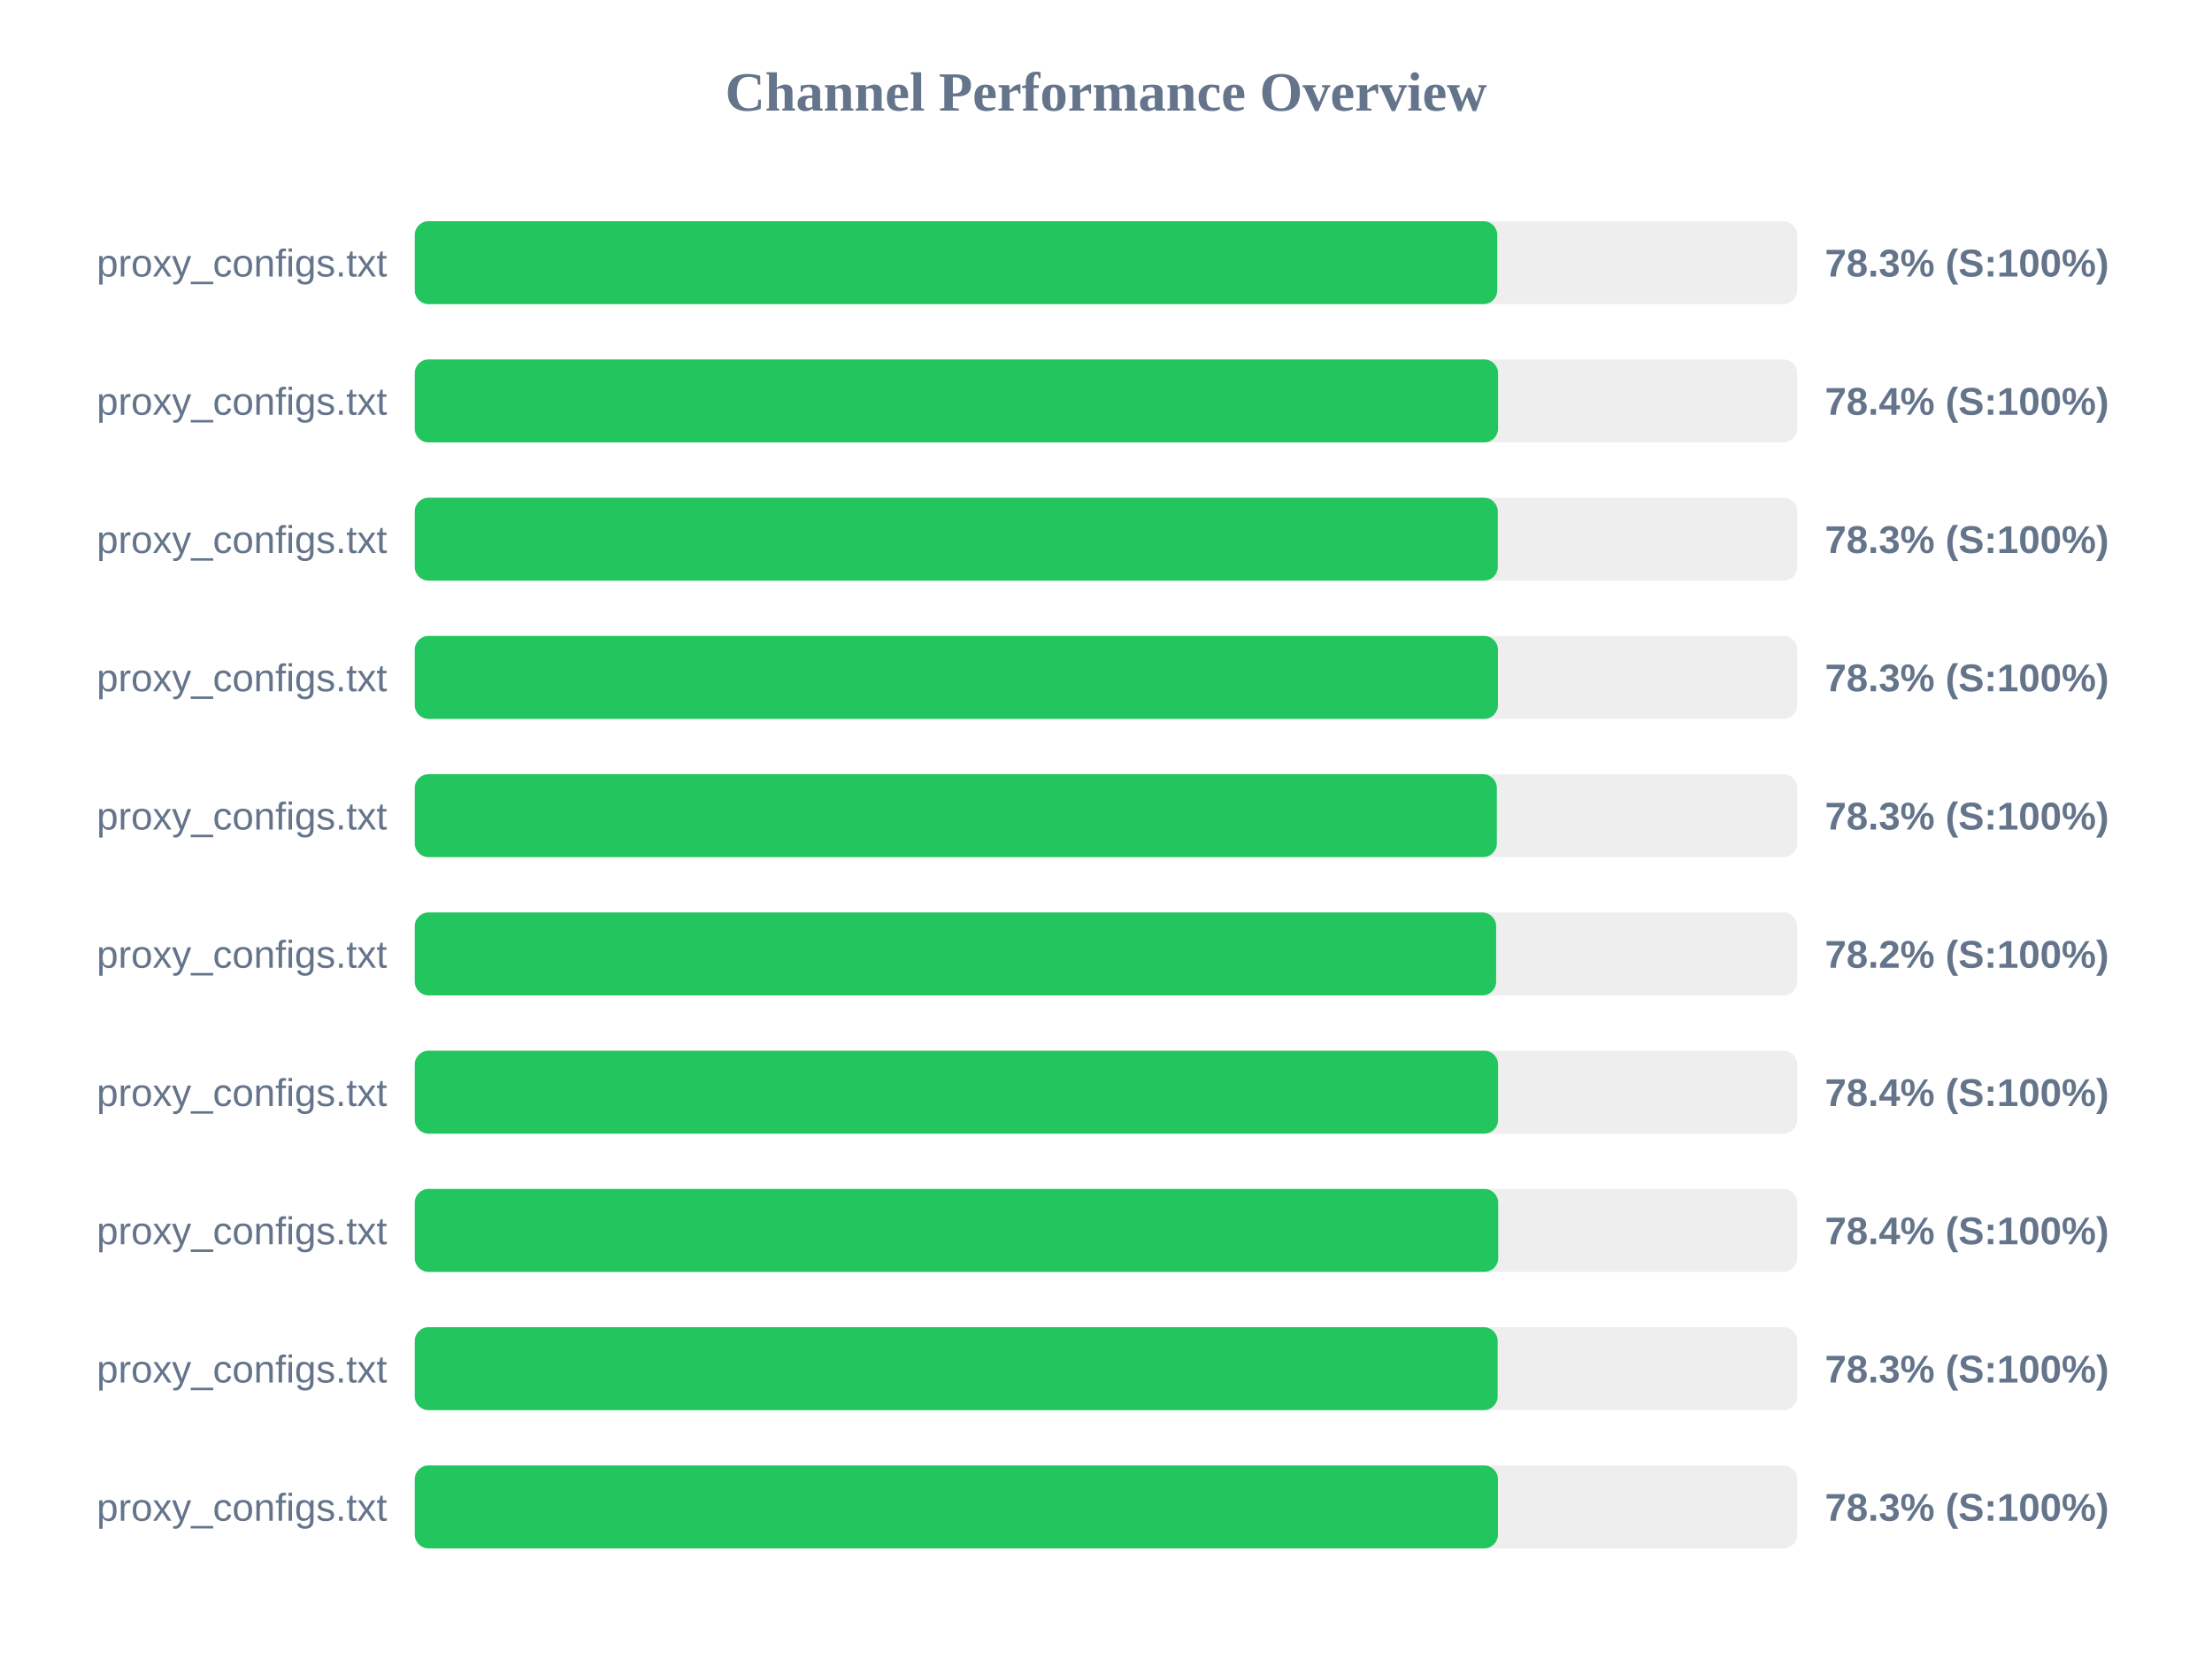
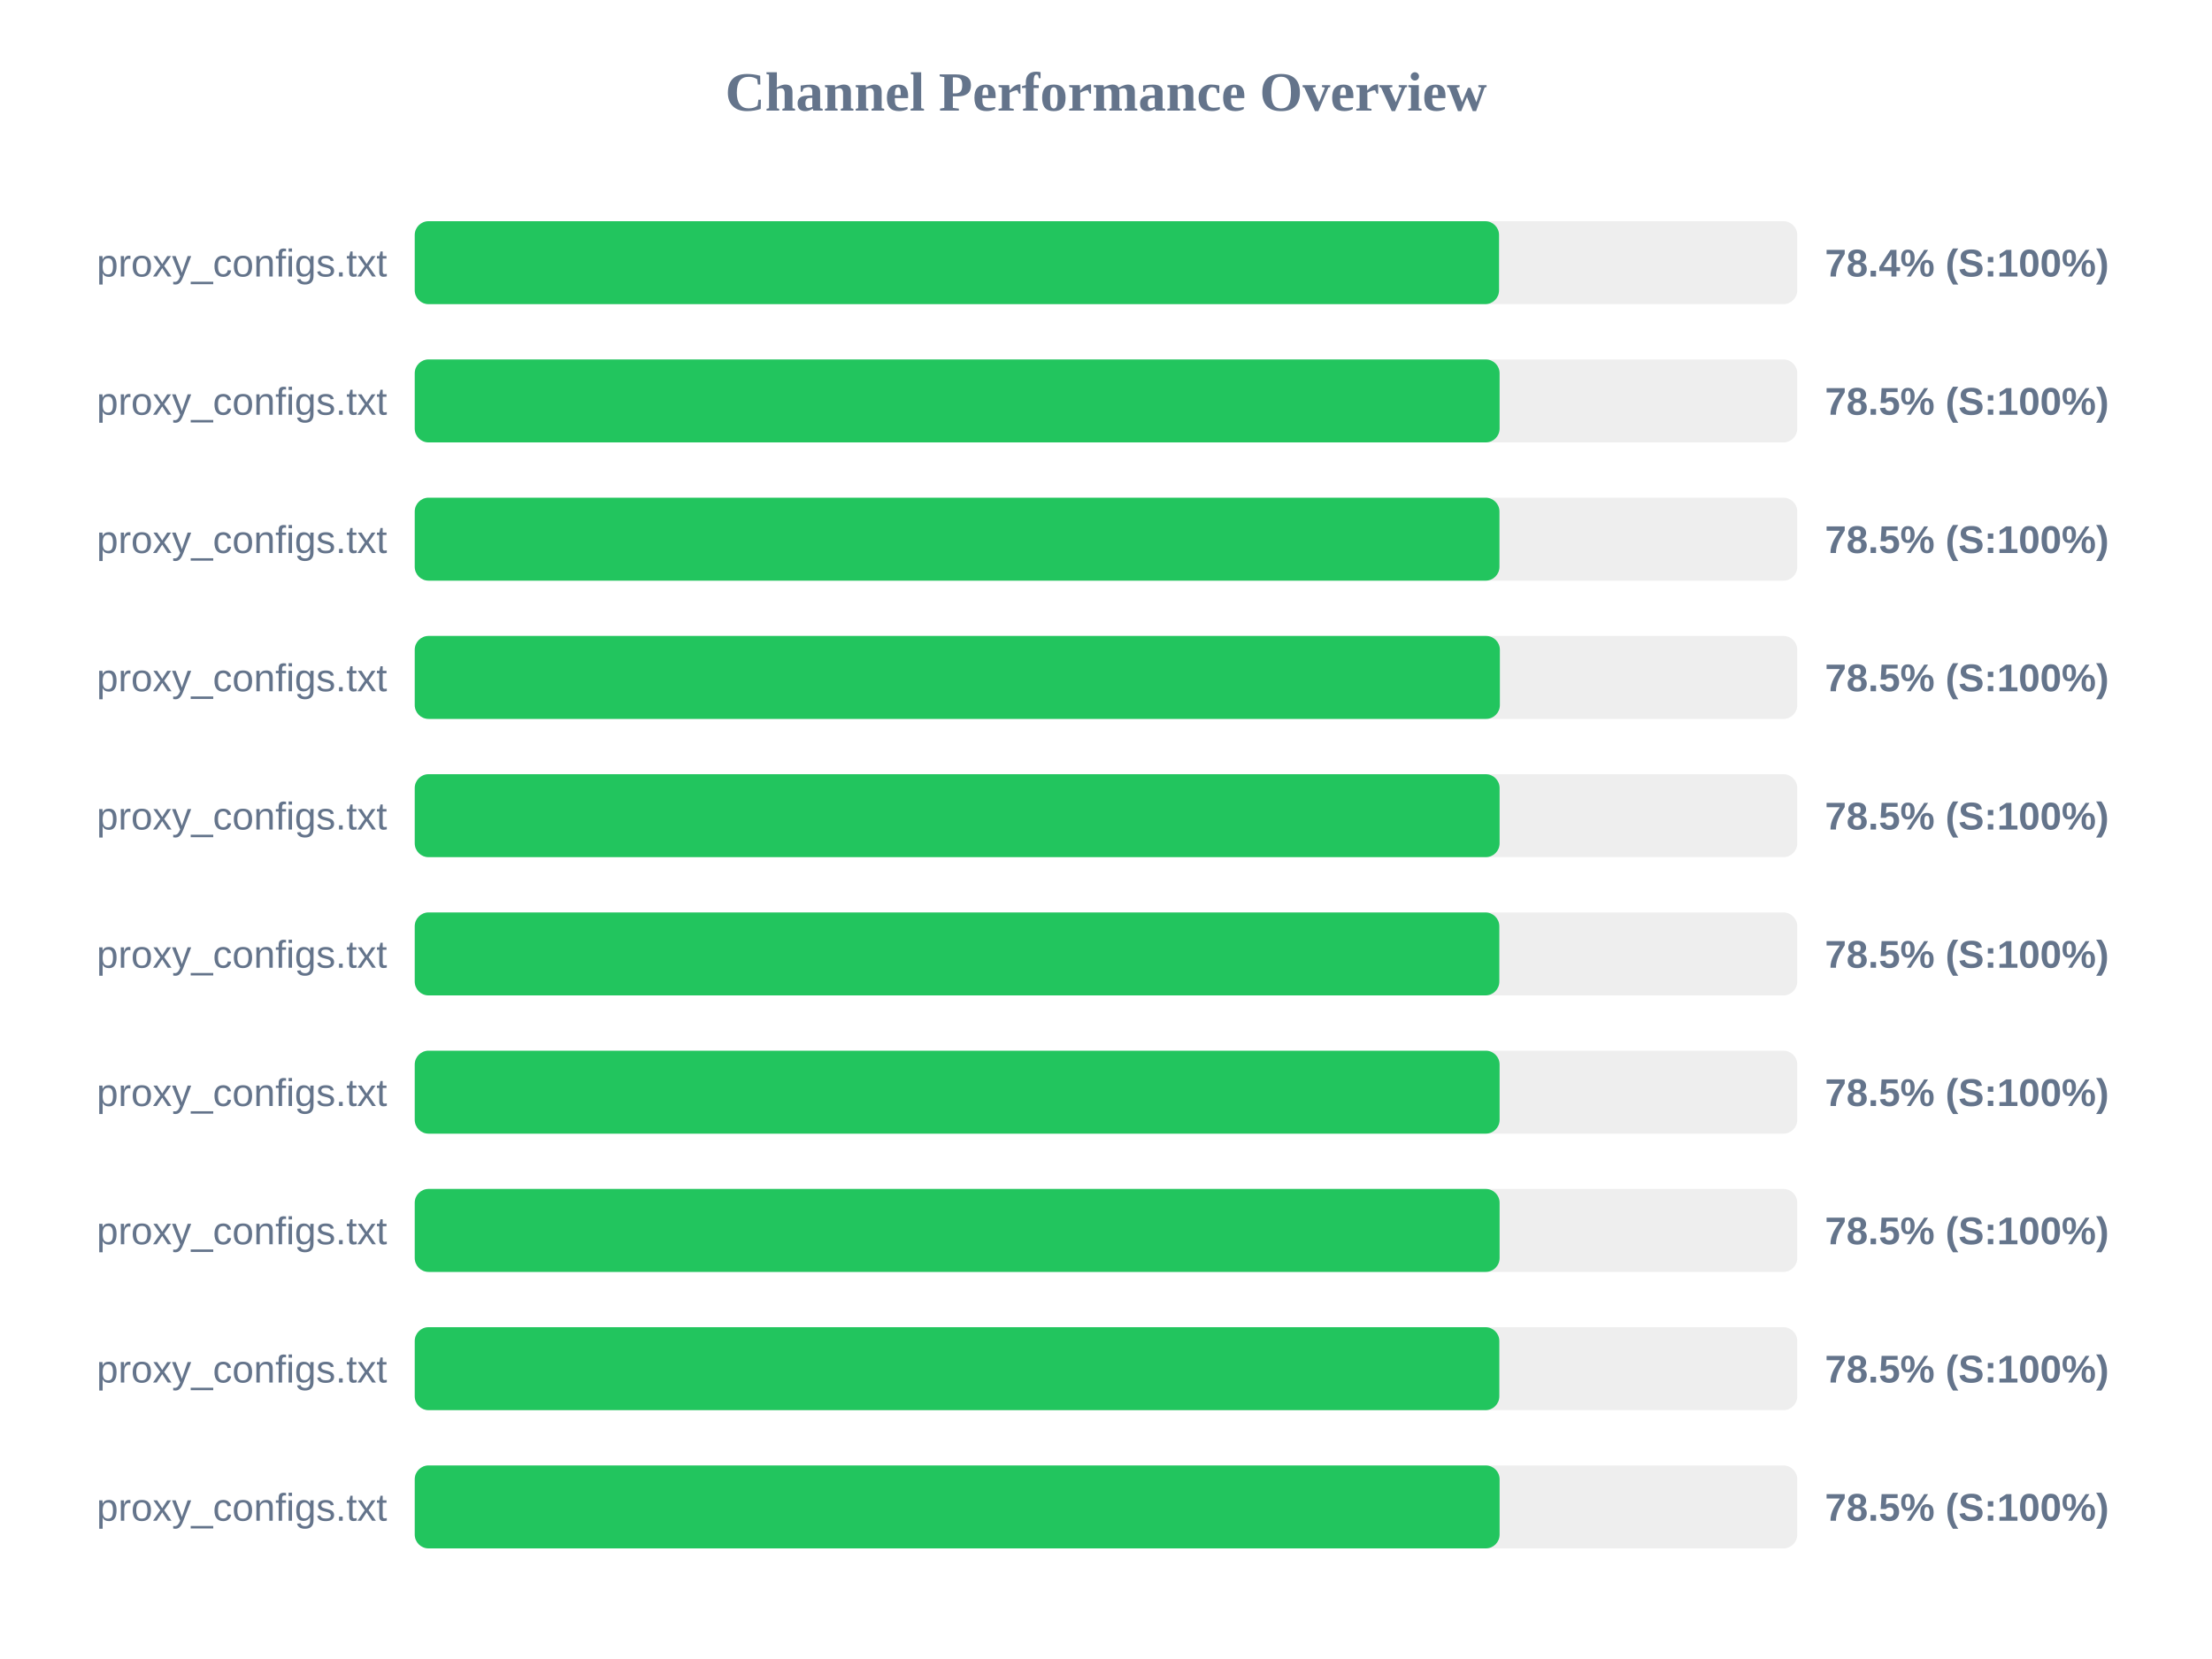
<svg xmlns="http://www.w3.org/2000/svg" width="800" height="600" version="1.1">
  <style>
        .row { font: 14px Arial; fill: #64748b; }
        .score { font: bold 14px Arial; fill: #64748b; }
    </style>
  <text x="400" y="40" text-anchor="middle" font-size="20px" font-weight="bold" fill="#64748b">Channel Performance Overview</text>
  <rect x="150" y="80" width="500" height="30" fill="#eee" rx="5" />
-   <rect x="150" y="80" width="391.5" height="30" fill="#22c55e" rx="5" />
+   <rect x="150" y="80" width="392.15" height="30" fill="#22c55e" rx="5" />
  <text x="140" y="100" text-anchor="end" class="row">proxy_configs.txt</text>
-   <text x="660" y="100" text-anchor="start" class="score">78.3% (S:100%)</text>
+   <text x="660" y="100" text-anchor="start" class="score">78.4% (S:100%)</text>
  <rect x="150" y="130" width="500" height="30" fill="#eee" rx="5" />
-   <rect x="150" y="130" width="391.8" height="30" fill="#22c55e" rx="5" />
+   <rect x="150" y="130" width="392.35" height="30" fill="#22c55e" rx="5" />
  <text x="140" y="150" text-anchor="end" class="row">proxy_configs.txt</text>
-   <text x="660" y="150" text-anchor="start" class="score">78.4% (S:100%)</text>
+   <text x="660" y="150" text-anchor="start" class="score">78.5% (S:100%)</text>
  <rect x="150" y="180" width="500" height="30" fill="#eee" rx="5" />
-   <rect x="150" y="180" width="391.7" height="30" fill="#22c55e" rx="5" />
+   <rect x="150" y="180" width="392.3" height="30" fill="#22c55e" rx="5" />
  <text x="140" y="200" text-anchor="end" class="row">proxy_configs.txt</text>
-   <text x="660" y="200" text-anchor="start" class="score">78.3% (S:100%)</text>
+   <text x="660" y="200" text-anchor="start" class="score">78.5% (S:100%)</text>
  <rect x="150" y="230" width="500" height="30" fill="#eee" rx="5" />
-   <rect x="150" y="230" width="391.75" height="30" fill="#22c55e" rx="5" />
+   <rect x="150" y="230" width="392.45" height="30" fill="#22c55e" rx="5" />
  <text x="140" y="250" text-anchor="end" class="row">proxy_configs.txt</text>
-   <text x="660" y="250" text-anchor="start" class="score">78.3% (S:100%)</text>
+   <text x="660" y="250" text-anchor="start" class="score">78.5% (S:100%)</text>
  <rect x="150" y="280" width="500" height="30" fill="#eee" rx="5" />
-   <rect x="150" y="280" width="391.35" height="30" fill="#22c55e" rx="5" />
+   <rect x="150" y="280" width="392.35" height="30" fill="#22c55e" rx="5" />
  <text x="140" y="300" text-anchor="end" class="row">proxy_configs.txt</text>
-   <text x="660" y="300" text-anchor="start" class="score">78.3% (S:100%)</text>
+   <text x="660" y="300" text-anchor="start" class="score">78.5% (S:100%)</text>
  <rect x="150" y="330" width="500" height="30" fill="#eee" rx="5" />
-   <rect x="150" y="330" width="391.1" height="30" fill="#22c55e" rx="5" />
+   <rect x="150" y="330" width="392.25" height="30" fill="#22c55e" rx="5" />
  <text x="140" y="350" text-anchor="end" class="row">proxy_configs.txt</text>
-   <text x="660" y="350" text-anchor="start" class="score">78.2% (S:100%)</text>
+   <text x="660" y="350" text-anchor="start" class="score">78.5% (S:100%)</text>
  <rect x="150" y="380" width="500" height="30" fill="#eee" rx="5" />
-   <rect x="150" y="380" width="391.8" height="30" fill="#22c55e" rx="5" />
+   <rect x="150" y="380" width="392.35" height="30" fill="#22c55e" rx="5" />
  <text x="140" y="400" text-anchor="end" class="row">proxy_configs.txt</text>
-   <text x="660" y="400" text-anchor="start" class="score">78.4% (S:100%)</text>
+   <text x="660" y="400" text-anchor="start" class="score">78.5% (S:100%)</text>
  <rect x="150" y="430" width="500" height="30" fill="#eee" rx="5" />
-   <rect x="150" y="430" width="391.85" height="30" fill="#22c55e" rx="5" />
+   <rect x="150" y="430" width="392.35" height="30" fill="#22c55e" rx="5" />
  <text x="140" y="450" text-anchor="end" class="row">proxy_configs.txt</text>
-   <text x="660" y="450" text-anchor="start" class="score">78.4% (S:100%)</text>
+   <text x="660" y="450" text-anchor="start" class="score">78.5% (S:100%)</text>
  <rect x="150" y="480" width="500" height="30" fill="#eee" rx="5" />
-   <rect x="150" y="480" width="391.65" height="30" fill="#22c55e" rx="5" />
+   <rect x="150" y="480" width="392.25" height="30" fill="#22c55e" rx="5" />
  <text x="140" y="500" text-anchor="end" class="row">proxy_configs.txt</text>
-   <text x="660" y="500" text-anchor="start" class="score">78.3% (S:100%)</text>
+   <text x="660" y="500" text-anchor="start" class="score">78.5% (S:100%)</text>
  <rect x="150" y="530" width="500" height="30" fill="#eee" rx="5" />
-   <rect x="150" y="530" width="391.75" height="30" fill="#22c55e" rx="5" />
+   <rect x="150" y="530" width="392.35" height="30" fill="#22c55e" rx="5" />
  <text x="140" y="550" text-anchor="end" class="row">proxy_configs.txt</text>
-   <text x="660" y="550" text-anchor="start" class="score">78.3% (S:100%)</text>
+   <text x="660" y="550" text-anchor="start" class="score">78.5% (S:100%)</text>
</svg>
